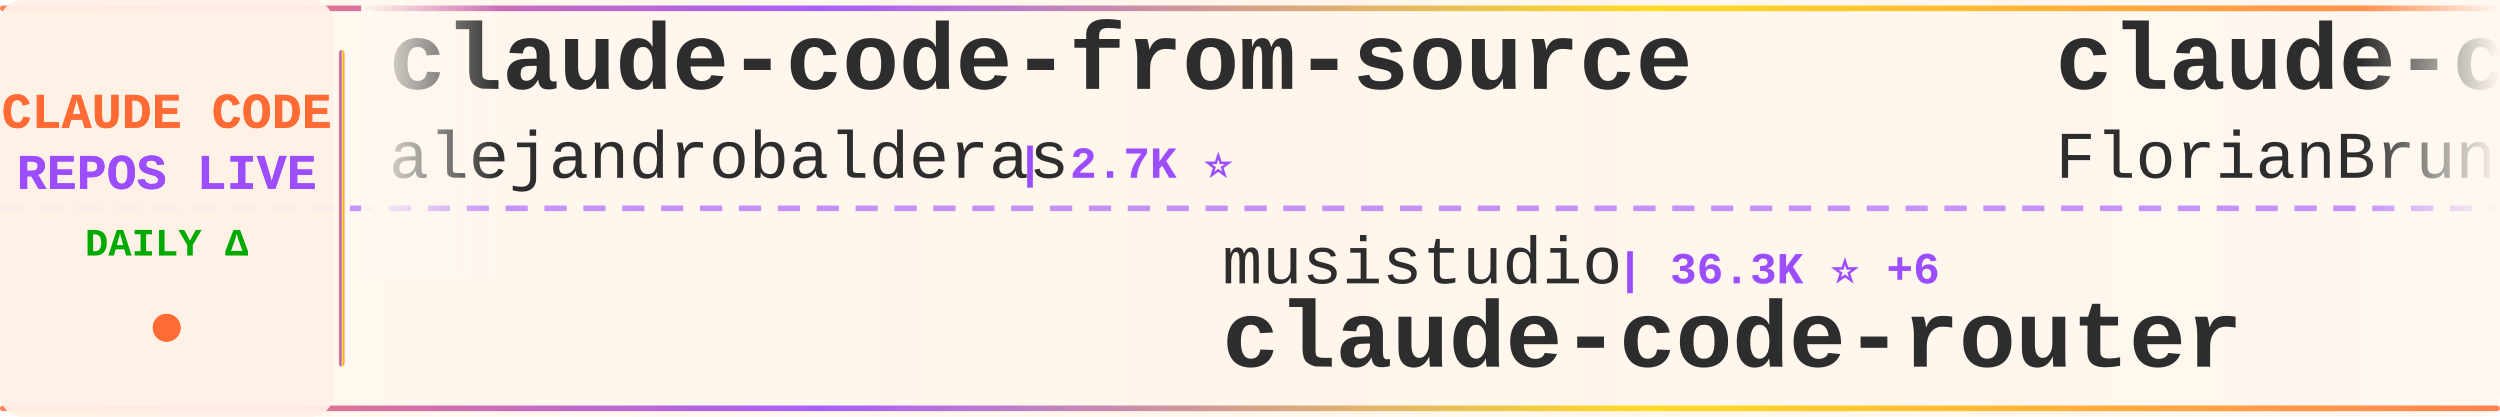
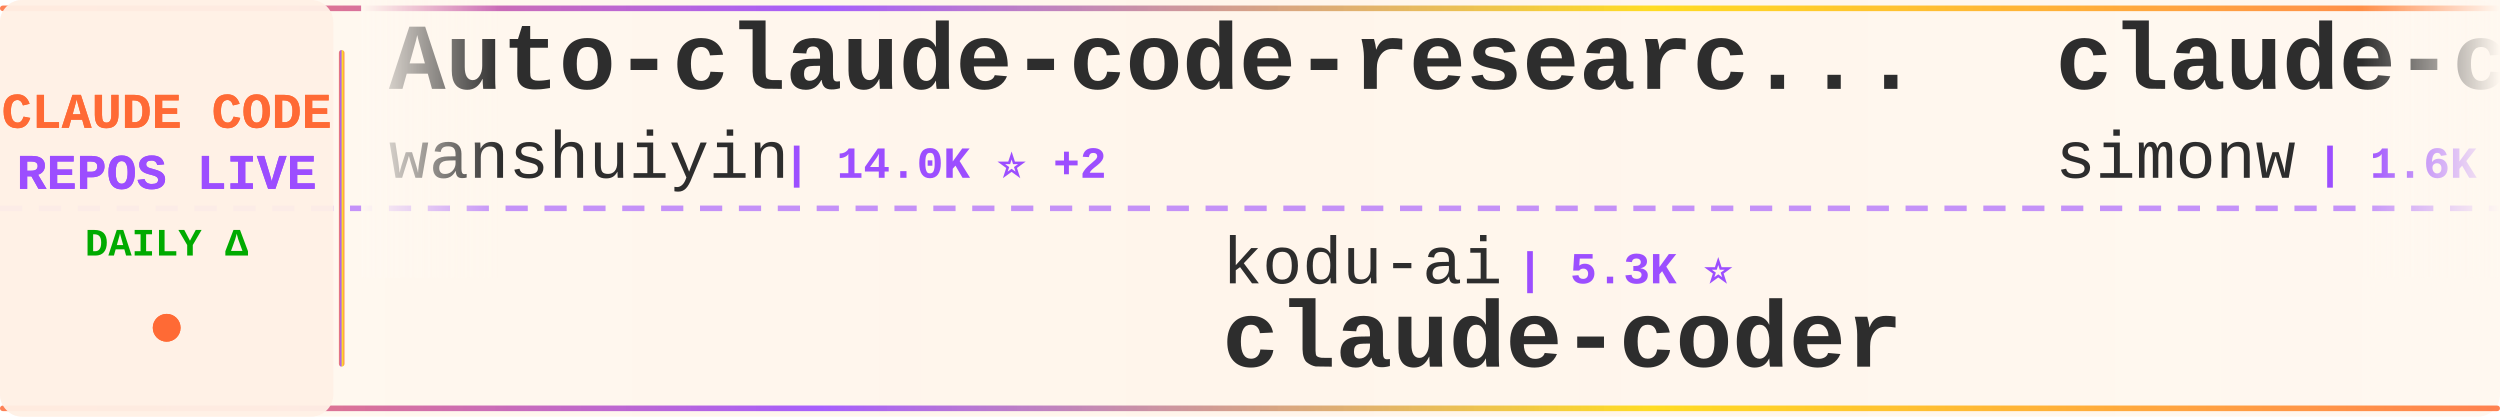
<svg xmlns="http://www.w3.org/2000/svg" width="900" height="150">
  <defs>
    <linearGradient id="tickerBg" x1="0%" y1="0%" x2="100%" y2="0%">
      <stop offset="0%" style="stop-color:#fff8f0;stop-opacity:0.98" />
      <stop offset="50%" style="stop-color:#fff5eb;stop-opacity:1" />
      <stop offset="100%" style="stop-color:#fff8f0;stop-opacity:0.98" />
    </linearGradient>
    <linearGradient id="borderGrad" x1="0%" y1="0%" x2="100%" y2="0%">
      <stop offset="0%" style="stop-color:#FF6B35;stop-opacity:0.85">
        <animate attributeName="stop-opacity" values="0.85;1;0.85" dur="2s" repeatCount="indefinite" />
      </stop>
      <stop offset="33%" style="stop-color:#9C4EFF;stop-opacity:0.9">
        <animate attributeName="stop-opacity" values="0.9;1;0.9" dur="2.2s" repeatCount="indefinite" />
      </stop>
      <stop offset="66%" style="stop-color:#FFD700;stop-opacity:0.85">
        <animate attributeName="stop-opacity" values="0.85;1;0.85" dur="1.8s" repeatCount="indefinite" />
      </stop>
      <stop offset="100%" style="stop-color:#FF6B35;stop-opacity:0.85">
        <animate attributeName="stop-opacity" values="0.85;1;0.85" dur="2s" repeatCount="indefinite" />
      </stop>
    </linearGradient>
    <filter id="textGlow">
      <feGaussianBlur stdDeviation="0.15" result="coloredBlur" />
      <feMerge>
        <feMergeNode in="coloredBlur" />
        <feMergeNode in="SourceGraphic" />
      </feMerge>
    </filter>
    <filter id="metricGlow">
      <feGaussianBlur stdDeviation="0.2" result="coloredBlur" />
      <feMerge>
        <feMergeNode in="coloredBlur" />
        <feMergeNode in="SourceGraphic" />
      </feMerge>
    </filter>
    <linearGradient id="leftFade" x1="0%" y1="0%" x2="100%" y2="0%">
      <stop offset="0%" style="stop-color:#fff8f0;stop-opacity:1" />
      <stop offset="100%" style="stop-color:#fff8f0;stop-opacity:0" />
    </linearGradient>
    <linearGradient id="rightFade" x1="0%" y1="0%" x2="100%" y2="0%">
      <stop offset="0%" style="stop-color:#fff8f0;stop-opacity:0" />
      <stop offset="100%" style="stop-color:#fff8f0;stop-opacity:1" />
    </linearGradient>
  </defs>
  <rect width="900" height="150" fill="url(#tickerBg)" rx="8" />
  <rect x="0" y="2" width="900" height="2" fill="url(#borderGrad)" rx="1" />
  <rect x="0" y="146" width="900" height="2" fill="url(#borderGrad)" rx="1" />
  <line x1="0" y1="75" x2="900" y2="75" stroke="#9C4EFF" stroke-width="2" stroke-dasharray="8 6" opacity="0.6" />
  <rect x="0" y="0" width="120" height="150" fill="#fff0e6" opacity="0.95" rx="8" />
  <text x="60" y="46" font-family="'Courier New', monospace" font-size="18" font-weight="bold" fill="#FF6B35" text-anchor="middle" filter="url(#textGlow)">
    CLAUDE CODE
  </text>
  <text x="60" y="68" font-family="'Courier New', monospace" font-size="18" font-weight="bold" fill="#9C4EFF" text-anchor="middle" filter="url(#textGlow)">
    REPOS LIVE
  </text>
  <text x="60" y="92" font-family="'Courier New', monospace" font-size="14" font-weight="bold" fill="#00aa00" text-anchor="middle">
    DAILY Δ
  </text>
  <circle cx="60" cy="118" r="5" fill="#FF6B35" filter="url(#metricGlow)">
    <animate attributeName="r" values="4;6;4" dur="1.5s" repeatCount="indefinite" />
    <animate attributeName="opacity" values="0.6;1;0.6" dur="1.5s" repeatCount="indefinite" />
  </circle>
  <rect x="122" y="18" width="2" height="114" fill="url(#borderGrad)" rx="1" />
  <clipPath id="tickerClip">
    <rect x="130" y="0" width="770" height="150" />
  </clipPath>
  <g clip-path="url(#tickerClip)">
    <g id="tickerItems">
      <animateTransform attributeName="transform" attributeType="XML" type="translate" from="0 0" to="-3000 0" dur="54s" repeatCount="indefinite" />
      <g transform="translate(0, 0)">
-         <text x="140" y="32" font-family="'Courier New', monospace" font-size="34" font-weight="bold" fill="#2d2d2d">claude-code-from-source</text>
-         <text x="140" y="64" font-family="'Courier New', monospace" font-size="24" font-weight="normal" fill="#2d2d2d" opacity="1.0">alejandrobalderas</text>
-         <text x="366" y="64" font-family="'Courier New', monospace" font-size="16" font-weight="bold" fill="#9C4EFF"> | 2.7K ⭐</text>
+         <text x="140" y="32" font-family="'Courier New', monospace" font-size="34" font-weight="bold" fill="#2d2d2d">Auto-claude-code-researc...</text>
+         <text x="140" y="64" font-family="'Courier New', monospace" font-size="24" font-weight="normal" fill="#2d2d2d" opacity="1.0">wanshuiyin</text>
+         <text x="282" y="64" font-family="'Courier New', monospace" font-size="16" font-weight="bold" fill="#9C4EFF"> | 14.0K ⭐ +2</text>
      </g>
      <g transform="translate(300, 0)">
-         <text x="140" y="102" font-family="'Courier New', monospace" font-size="24" font-weight="normal" fill="#2d2d2d" opacity="1.0">musistudio</text>
-         <text x="282" y="102" font-family="'Courier New', monospace" font-size="16" font-weight="bold" fill="#9C4EFF"> | 36.3K ⭐ +6</text>
-         <text x="140" y="132" font-family="'Courier New', monospace" font-size="34" font-weight="bold" fill="#2d2d2d">claude-code-router</text>
+         <text x="140" y="102" font-family="'Courier New', monospace" font-size="24" font-weight="normal" fill="#2d2d2d" opacity="1.0">kodu-ai</text>
+         <text x="246" y="102" font-family="'Courier New', monospace" font-size="16" font-weight="bold" fill="#9C4EFF"> | 5.3K ⭐</text>
+         <text x="140" y="132" font-family="'Courier New', monospace" font-size="34" font-weight="bold" fill="#2d2d2d">claude-coder</text>
      </g>
      <g transform="translate(600, 0)">
-         <text x="140" y="32" font-family="'Courier New', monospace" font-size="34" font-weight="bold" fill="#2d2d2d">claude-code-ultimate-gui...</text>
-         <text x="140" y="64" font-family="'Courier New', monospace" font-size="24" font-weight="normal" fill="#2d2d2d" opacity="1.0">FlorianBruniaux</text>
-         <text x="342" y="64" font-family="'Courier New', monospace" font-size="16" font-weight="bold" fill="#9C4EFF"> | 5.6K ⭐ +1</text>
+         <text x="140" y="32" font-family="'Courier New', monospace" font-size="34" font-weight="bold" fill="#2d2d2d">claude-code-transcripts</text>
+         <text x="140" y="64" font-family="'Courier New', monospace" font-size="24" font-weight="normal" fill="#2d2d2d" opacity="1.0">simonw</text>
+         <text x="234" y="64" font-family="'Courier New', monospace" font-size="16" font-weight="bold" fill="#9C4EFF"> | 1.6K ⭐</text>
      </g>
      <g transform="translate(900, 0)">
+         <text x="140" y="102" font-family="'Courier New', monospace" font-size="24" font-weight="normal" fill="#2d2d2d" opacity="1.0">krusemediallc</text>
+         <text x="318" y="102" font-family="'Courier New', monospace" font-size="16" font-weight="bold" fill="#9C4EFF"> | 1.1K ⭐</text>
+         <text x="140" y="132" font-family="'Courier New', monospace" font-size="34" font-weight="bold" fill="#2d2d2d">arcads-claude-code</text>
+       </g>
+       <g transform="translate(1200, 0)">
+         <text x="140" y="32" font-family="'Courier New', monospace" font-size="34" font-weight="bold" fill="#2d2d2d">Dive-into-Claude-Code</text>
+         <text x="140" y="64" font-family="'Courier New', monospace" font-size="24" font-weight="normal" fill="#2d2d2d" opacity="1.0">VILA-Lab</text>
+         <text x="258" y="64" font-family="'Courier New', monospace" font-size="16" font-weight="bold" fill="#9C4EFF"> | 2.0K ⭐</text>
+       </g>
+       <g transform="translate(1500, 0)">
+         <text x="140" y="102" font-family="'Courier New', monospace" font-size="24" font-weight="normal" fill="#2d2d2d" opacity="1.0">RichardAtCT</text>
+         <text x="294" y="102" font-family="'Courier New', monospace" font-size="16" font-weight="bold" fill="#9C4EFF"> | 2.7K ⭐</text>
+         <text x="140" y="132" font-family="'Courier New', monospace" font-size="34" font-weight="bold" fill="#2d2d2d">claude-code-telegram</text>
+       </g>
+       <g transform="translate(1800, 0)">
+         <text x="140" y="32" font-family="'Courier New', monospace" font-size="34" font-weight="bold" fill="#2d2d2d">claude-code-infrastructu...</text>
+         <text x="140" y="64" font-family="'Courier New', monospace" font-size="24" font-weight="normal" fill="#2d2d2d" opacity="1.0">diet103</text>
+         <text x="246" y="64" font-family="'Courier New', monospace" font-size="16" font-weight="bold" fill="#9C4EFF"> | 10.0K ⭐</text>
+       </g>
+       <g transform="translate(2100, 0)">
+         <text x="140" y="102" font-family="'Courier New', monospace" font-size="24" font-weight="normal" fill="#2d2d2d" opacity="1.0">fuergaosi233</text>
+         <text x="306" y="102" font-family="'Courier New', monospace" font-size="16" font-weight="bold" fill="#9C4EFF"> | 2.8K ⭐</text>
+         <text x="140" y="132" font-family="'Courier New', monospace" font-size="34" font-weight="bold" fill="#2d2d2d">claude-code-proxy</text>
+       </g>
+       <g transform="translate(2400, 0)">
+         <text x="140" y="32" font-family="'Courier New', monospace" font-size="34" font-weight="bold" fill="#2d2d2d">awesome-claude-code</text>
+         <text x="140" y="64" font-family="'Courier New', monospace" font-size="24" font-weight="normal" fill="#2d2d2d" opacity="1.0">jqueryscript</text>
+         <text x="306" y="64" font-family="'Courier New', monospace" font-size="16" font-weight="bold" fill="#9C4EFF"> | 483 ⭐ +1</text>
+       </g>
+       <g transform="translate(2700, 0)">
        <text x="140" y="102" font-family="'Courier New', monospace" font-size="24" font-weight="normal" fill="#2d2d2d" opacity="1.0">pengchengneo</text>
        <text x="306" y="102" font-family="'Courier New', monospace" font-size="16" font-weight="bold" fill="#9C4EFF"> | 1.7K ⭐</text>
        <text x="140" y="132" font-family="'Courier New', monospace" font-size="34" font-weight="bold" fill="#2d2d2d">Claude-Code</text>
      </g>
-       <g transform="translate(1200, 0)">
-         <text x="140" y="32" font-family="'Courier New', monospace" font-size="34" font-weight="bold" fill="#2d2d2d">claude-code-security-rev...</text>
-         <text x="140" y="64" font-family="'Courier New', monospace" font-size="24" font-weight="normal" fill="#2d2d2d" opacity="1.0">anthropics</text>
-         <text x="282" y="64" font-family="'Courier New', monospace" font-size="16" font-weight="bold" fill="#9C4EFF"> | 5.7K ⭐ +1</text>
+       <g transform="translate(3000, 0)">
+         <text x="140" y="32" font-family="'Courier New', monospace" font-size="34" font-weight="bold" fill="#2d2d2d">Auto-claude-code-researc...</text>
+         <text x="140" y="64" font-family="'Courier New', monospace" font-size="24" font-weight="normal" fill="#2d2d2d" opacity="1.0">wanshuiyin</text>
+         <text x="282" y="64" font-family="'Courier New', monospace" font-size="16" font-weight="bold" fill="#9C4EFF"> | 14.0K ⭐ +2</text>
      </g>
-       <g transform="translate(1500, 0)">
+       <g transform="translate(3300, 0)">
+         <text x="140" y="102" font-family="'Courier New', monospace" font-size="24" font-weight="normal" fill="#2d2d2d" opacity="1.0">kodu-ai</text>
+         <text x="246" y="102" font-family="'Courier New', monospace" font-size="16" font-weight="bold" fill="#9C4EFF"> | 5.3K ⭐</text>
+         <text x="140" y="132" font-family="'Courier New', monospace" font-size="34" font-weight="bold" fill="#2d2d2d">claude-coder</text>
+       </g>
+       <g transform="translate(3600, 0)">
+         <text x="140" y="32" font-family="'Courier New', monospace" font-size="34" font-weight="bold" fill="#2d2d2d">claude-code-transcripts</text>
+         <text x="140" y="64" font-family="'Courier New', monospace" font-size="24" font-weight="normal" fill="#2d2d2d" opacity="1.0">simonw</text>
+         <text x="234" y="64" font-family="'Courier New', monospace" font-size="16" font-weight="bold" fill="#9C4EFF"> | 1.6K ⭐</text>
+       </g>
+       <g transform="translate(3900, 0)">
        <text x="140" y="102" font-family="'Courier New', monospace" font-size="24" font-weight="normal" fill="#2d2d2d" opacity="1.0">krusemediallc</text>
        <text x="318" y="102" font-family="'Courier New', monospace" font-size="16" font-weight="bold" fill="#9C4EFF"> | 1.1K ⭐</text>
        <text x="140" y="132" font-family="'Courier New', monospace" font-size="34" font-weight="bold" fill="#2d2d2d">arcads-claude-code</text>
-       </g>
-       <g transform="translate(1800, 0)">
-         <text x="140" y="32" font-family="'Courier New', monospace" font-size="34" font-weight="bold" fill="#2d2d2d">claude-code-from-scratch</text>
-         <text x="140" y="64" font-family="'Courier New', monospace" font-size="24" font-weight="normal" fill="#2d2d2d" opacity="1.0">Windy3f3f3f3f</text>
-         <text x="318" y="64" font-family="'Courier New', monospace" font-size="16" font-weight="bold" fill="#9C4EFF"> | 2.5K ⭐ +2</text>
-       </g>
-       <g transform="translate(2100, 0)">
-         <text x="140" y="102" font-family="'Courier New', monospace" font-size="24" font-weight="normal" fill="#2d2d2d" opacity="1.0">shanraisshan</text>
-         <text x="306" y="102" font-family="'Courier New', monospace" font-size="16" font-weight="bold" fill="#9C4EFF"> | 63.6K ⭐ +6</text>
-         <text x="140" y="132" font-family="'Courier New', monospace" font-size="34" font-weight="bold" fill="#2d2d2d">claude-code-best-practic...</text>
-       </g>
-       <g transform="translate(2400, 0)">
-         <text x="140" y="32" font-family="'Courier New', monospace" font-size="34" font-weight="bold" fill="#2d2d2d">ECC</text>
-         <text x="140" y="64" font-family="'Courier New', monospace" font-size="24" font-weight="normal" fill="#2d2d2d" opacity="1.0">affaan-m</text>
-         <text x="258" y="64" font-family="'Courier New', monospace" font-size="16" font-weight="bold" fill="#9C4EFF"> | 234.6K ⭐ +87</text>
-       </g>
-       <g transform="translate(2700, 0)">
-         <text x="140" y="102" font-family="'Courier New', monospace" font-size="24" font-weight="normal" fill="#2d2d2d" opacity="1.0">ponponon</text>
-         <text x="258" y="102" font-family="'Courier New', monospace" font-size="16" font-weight="bold" fill="#9C4EFF"> | 2.3K ⭐</text>
-         <text x="140" y="132" font-family="'Courier New', monospace" font-size="34" font-weight="bold" fill="#2d2d2d">claude_code_src</text>
-       </g>
-       <g transform="translate(3000, 0)">
-         <text x="140" y="32" font-family="'Courier New', monospace" font-size="34" font-weight="bold" fill="#2d2d2d">claude-code-from-source</text>
-         <text x="140" y="64" font-family="'Courier New', monospace" font-size="24" font-weight="normal" fill="#2d2d2d" opacity="1.0">alejandrobalderas</text>
-         <text x="366" y="64" font-family="'Courier New', monospace" font-size="16" font-weight="bold" fill="#9C4EFF"> | 2.7K ⭐</text>
-       </g>
-       <g transform="translate(3300, 0)">
-         <text x="140" y="102" font-family="'Courier New', monospace" font-size="24" font-weight="normal" fill="#2d2d2d" opacity="1.0">musistudio</text>
-         <text x="282" y="102" font-family="'Courier New', monospace" font-size="16" font-weight="bold" fill="#9C4EFF"> | 36.3K ⭐ +6</text>
-         <text x="140" y="132" font-family="'Courier New', monospace" font-size="34" font-weight="bold" fill="#2d2d2d">claude-code-router</text>
-       </g>
-       <g transform="translate(3600, 0)">
-         <text x="140" y="32" font-family="'Courier New', monospace" font-size="34" font-weight="bold" fill="#2d2d2d">claude-code-ultimate-gui...</text>
-         <text x="140" y="64" font-family="'Courier New', monospace" font-size="24" font-weight="normal" fill="#2d2d2d" opacity="1.0">FlorianBruniaux</text>
-         <text x="342" y="64" font-family="'Courier New', monospace" font-size="16" font-weight="bold" fill="#9C4EFF"> | 5.6K ⭐ +1</text>
-       </g>
-       <g transform="translate(3900, 0)">
-         <text x="140" y="102" font-family="'Courier New', monospace" font-size="24" font-weight="normal" fill="#2d2d2d" opacity="1.0">pengchengneo</text>
-         <text x="306" y="102" font-family="'Courier New', monospace" font-size="16" font-weight="bold" fill="#9C4EFF"> | 1.7K ⭐</text>
-         <text x="140" y="132" font-family="'Courier New', monospace" font-size="34" font-weight="bold" fill="#2d2d2d">Claude-Code</text>
      </g>
    </g>
  </g>
  <rect x="130" y="0" width="50" height="100" fill="url(#leftFade)" />
  <rect x="850" y="0" width="50" height="100" fill="url(#rightFade)" />
</svg>
